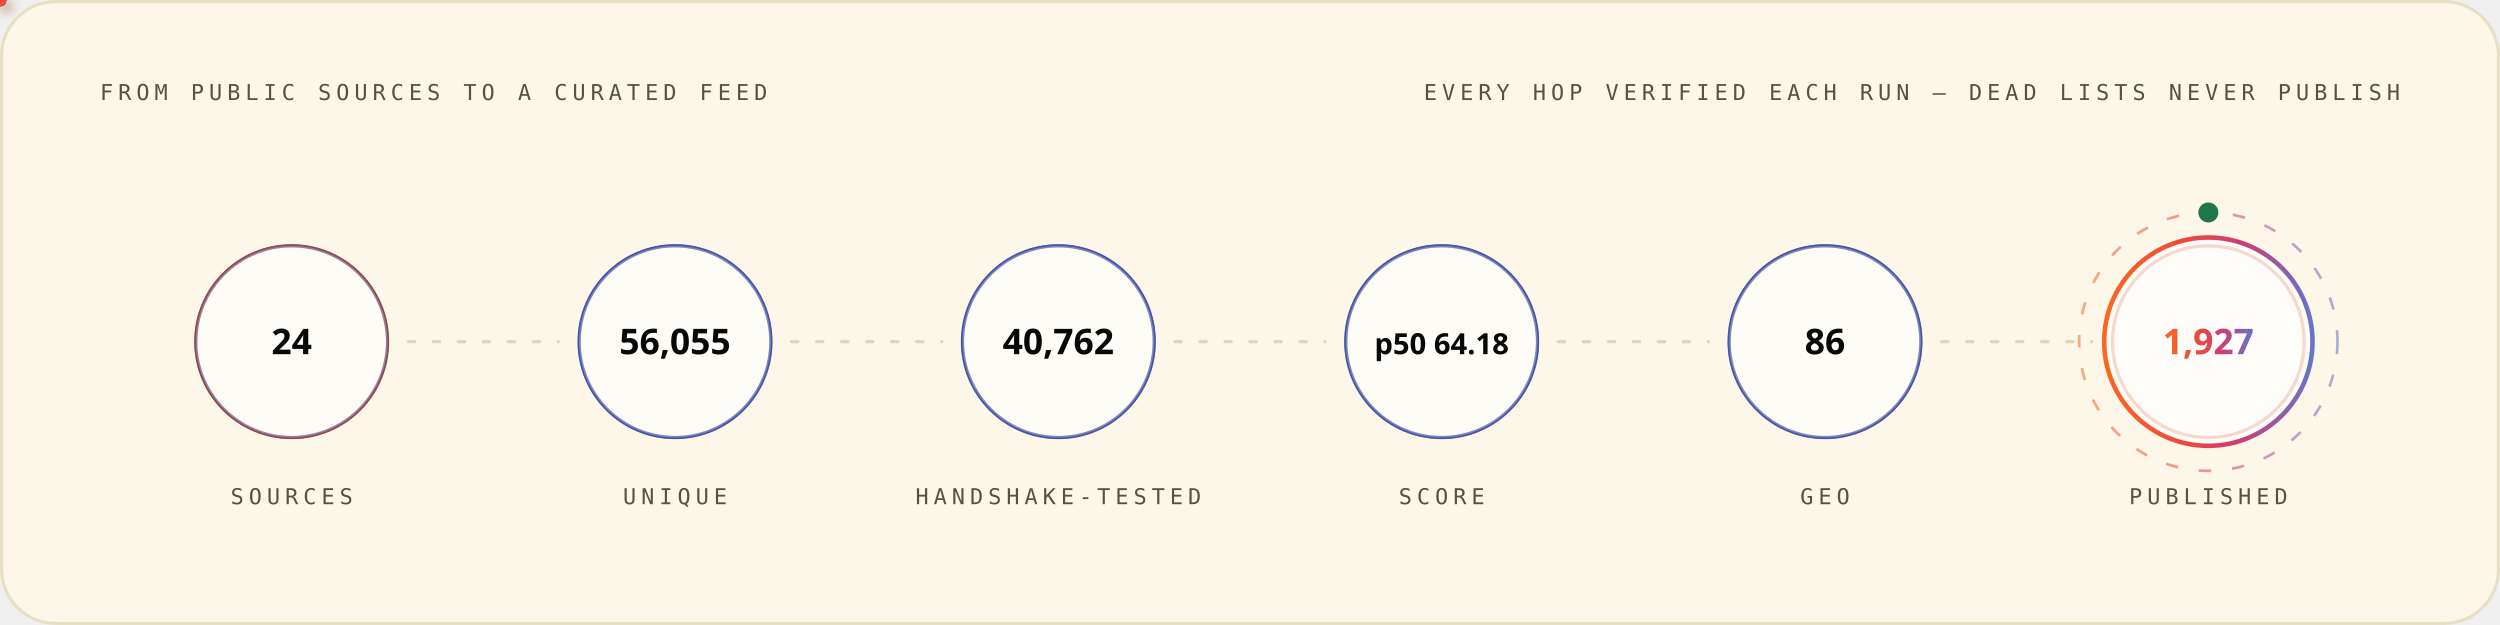
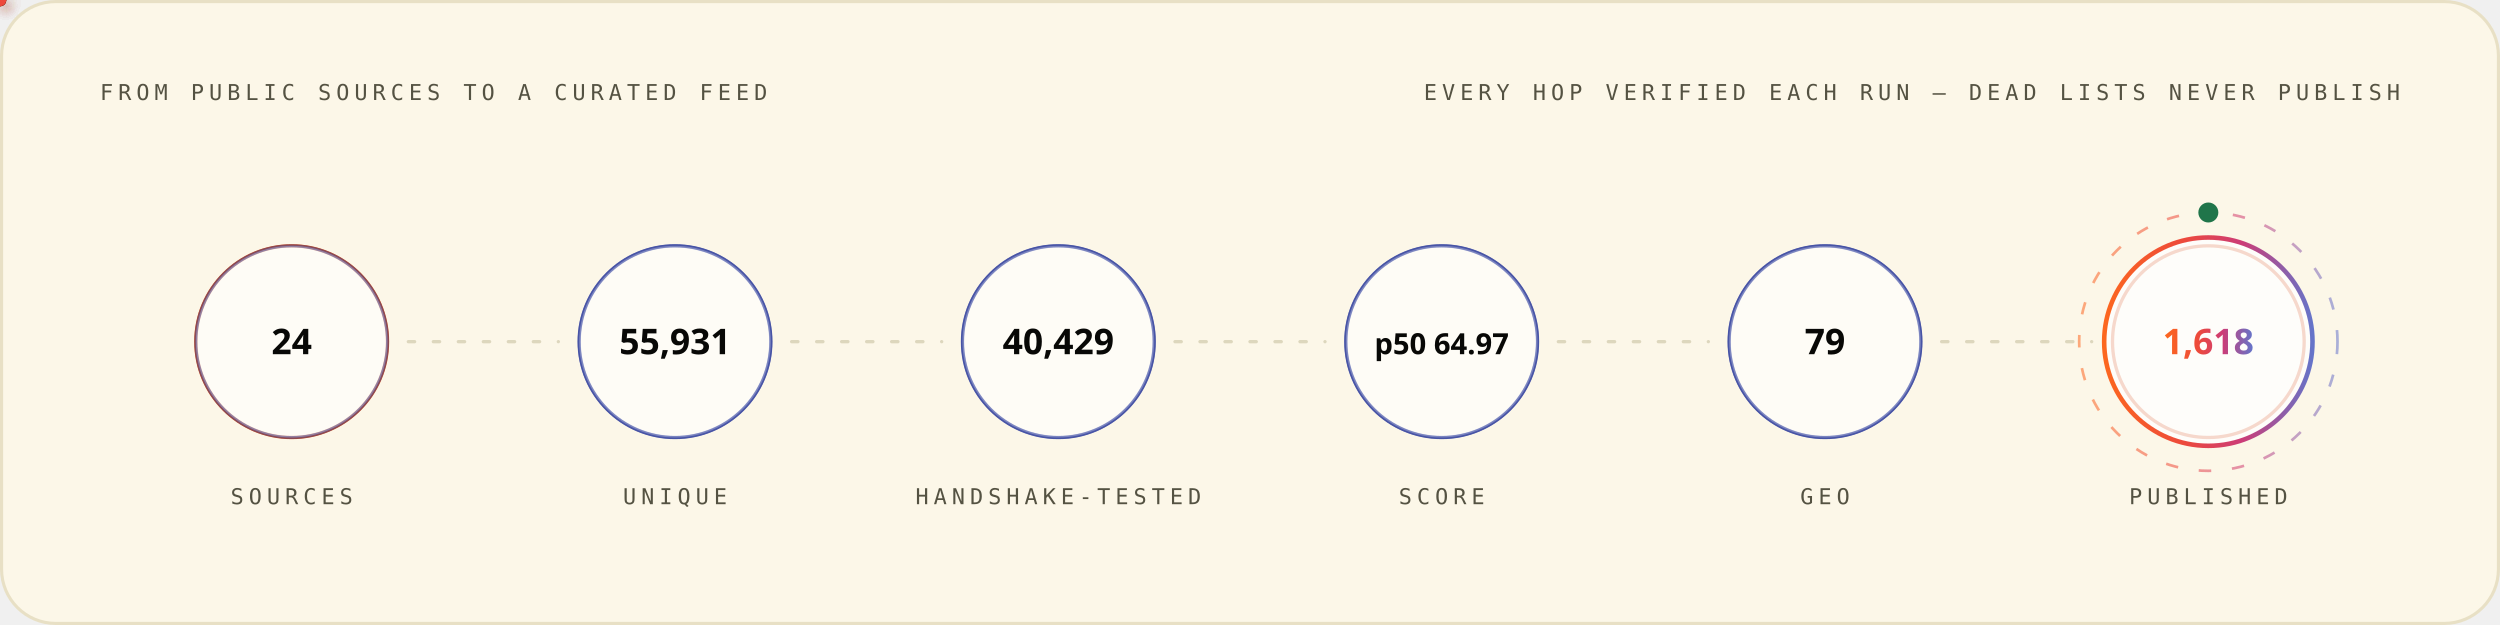
<svg xmlns="http://www.w3.org/2000/svg" width="1200" height="300" viewBox="0 0 1200 300" role="img" font-family="'Space Grotesk','Segoe UI',system-ui,-apple-system,sans-serif">
  <style>
.r{animation:rise .8s cubic-bezier(.2,.7,.2,1) both}
.d1{animation-delay:.08s}.d2{animation-delay:.16s}.d3{animation-delay:.24s}
.d4{animation-delay:.32s}.d5{animation-delay:.4s}.d6{animation-delay:.48s}
.d7{animation-delay:.56s}.d8{animation-delay:.64s}.d9{animation-delay:.74s}
.d10{animation-delay:.9s}.d11{animation-delay:1.05s}.d12{animation-delay:1.2s}
@keyframes rise{from{opacity:0;transform:translateY(12px)}to{opacity:1;transform:none}}
.gw{transform-box:fill-box;transform-origin:left center;animation:grow 1s cubic-bezier(.2,.7,.2,1) both}
@keyframes grow{from{transform:scaleX(0)}to{transform:scaleX(1)}}
.mh{animation:march 20s linear infinite}
@keyframes march{to{stroke-dashoffset:-400}}
.bt{transform-box:fill-box;transform-origin:center;animation:beat 2.8s ease-in-out infinite}
@keyframes beat{0%,84%,100%{transform:scale(1)}88%{transform:scale(1.05)}94%{transform:scale(1.01)}}
.pz{transform-box:fill-box;transform-origin:center;animation:ping 2.6s cubic-bezier(0,0,.2,1) infinite}
@keyframes ping{0%{transform:scale(.45);opacity:.85}75%,100%{transform:scale(2.5);opacity:0}}
.sp{animation:spin 12s linear infinite}
.sr{animation-duration:20s;animation-direction:reverse}
@keyframes spin{to{transform:rotate(360deg)}}
.sw{animation:sweep 7s cubic-bezier(.45,0,.25,1) infinite}
@keyframes sweep{0%,58%{transform:translateX(-660px) skewX(-16deg)}100%{transform:translateX(1380px) skewX(-16deg)}}
.dr{animation:drift 18s ease-in-out infinite alternate}
.da{animation-duration:26s;animation-delay:-9s}
.db{animation-duration:34s;animation-delay:-17s}
@keyframes drift{to{transform:translate(44px,-28px) scale(1.09)}}
.tk{animation:tw 3.4s ease-in-out infinite}
.ta{animation-delay:-1.1s}.tb{animation-delay:-2.3s}
@keyframes tw{0%,100%{opacity:.15}50%{opacity:1}}
.eq{transform-box:fill-box;transform-origin:center bottom;animation:eq 1.5s ease-in-out infinite}
.ea{animation-delay:-.38s}.eb{animation-delay:-.76s}.ec{animation-delay:-1.14s}
@keyframes eq{0%,100%{transform:scaleY(.3)}50%{transform:scaleY(1)}}
.cr{animation:caret 1.1s steps(2,jump-none) infinite}
@keyframes caret{50%{opacity:0}}
.dd{stroke-dasharray:100 100;animation:draw 1.15s cubic-bezier(.3,.6,.3,1) both}
@keyframes draw{from{stroke-dashoffset:100}to{stroke-dashoffset:0}}
.gq{animation:glowq 3.2s ease-in-out infinite}
@keyframes glowq{0%,100%{opacity:.35}50%{opacity:1}}
.wv{animation:wv 13s linear infinite}
.wb{animation-duration:19s;animation-direction:reverse}
.wc{animation-duration:27s}
@keyframes wv{to{transform:translateX(-170px)}}
@media (prefers-reduced-motion:reduce){*{animation:none!important}}
</style>
  <defs>
    <linearGradient id="bg-light" x1="0" y1="0" x2="1" y2="0">
      <stop offset="0" stop-color="#FC671F" />
      <stop offset="0.38" stop-color="#ED4A3B" />
      <stop offset="0.66" stop-color="#CC3C77" />
      <stop offset="1" stop-color="#6574C9" />
    </linearGradient>
  </defs>
  <rect x="0.75" y="0.75" width="1198.5" height="298.5" rx="26" fill="#FCF7E8" stroke="#E8E0C5" stroke-width="1.5" />
  <text x="48" y="48" font-size="10.5" font-weight="500" font-family="'IBM Plex Mono',ui-monospace,'SFMono-Regular',Menlo,Consolas,monospace" letter-spacing="2.4" fill="#545242">FROM PUBLIC SOURCES TO A CURATED FEED</text>
  <text x="1152" y="48" font-size="10.5" font-weight="500" font-family="'IBM Plex Mono',ui-monospace,'SFMono-Regular',Menlo,Consolas,monospace" letter-spacing="2.4" text-anchor="end" fill="#545242">EVERY HOP VERIFIED EACH RUN — DEAD LISTS NEVER PUBLISH</text>
  <circle cx="140.0" cy="164" r="46" fill="none" stroke="#D03D00" stroke-width="1.6" class="pz" style="animation-delay:0.0s" />
  <g class="r d2">
    <circle cx="140.0" cy="164" r="46" fill="#FFFFFF" fill-opacity="0.62" stroke="#4854A6" stroke-opacity="0.55" stroke-width="1.4" />
    <text x="140.0" y="170" font-size="17" font-weight="700" font-family="'Space Grotesk','Segoe UI',system-ui,-apple-system,sans-serif" text-anchor="middle" fill="#080806">24</text>
    <text x="140.0" y="242" font-size="10.5" font-weight="500" font-family="'IBM Plex Mono',ui-monospace,'SFMono-Regular',Menlo,Consolas,monospace" letter-spacing="2.4" text-anchor="middle" fill="#545242">SOURCES</text>
  </g>
  <line x1="196.0" y1="164" x2="268.0" y2="164" stroke="#D1C9AC" stroke-opacity="0.7" stroke-width="1.6" stroke-linecap="round" stroke-dasharray="3 9" class="mh" />
  <defs>
-     <filter id="pg7297" x="-150%" y="-150%" width="400%" height="400%">
+     <filter id="pg2768" x="-150%" y="-150%" width="400%" height="400%">
      <feGaussianBlur stdDeviation="3.2" result="b" />
      <feMerge>
        <feMergeNode in="b" />
        <feMergeNode in="SourceGraphic" />
      </feMerge>
    </filter>
  </defs>
-   <circle r="3" fill="{'light': '#4854A6', 'dark': '#6574C9'}" filter="url(#pg7297)">
+   <circle r="3" fill="{'light': '#4854A6', 'dark': '#6574C9'}" filter="url(#pg2768)">
    <animateMotion dur="1.7s" begin="0.3s" repeatCount="indefinite" path="M 196.0 164 H 268.0" />
    <animate attributeName="opacity" values="0;1;1;0" keyTimes="0;.08;.92;1" dur="1.7s" begin="0.3s" repeatCount="indefinite" />
  </circle>
  <circle cx="324.0" cy="164" r="46" fill="none" stroke="#4854A6" stroke-width="1.6" class="pz" style="animation-delay:0.35s" />
  <g class="r d3">
    <circle cx="324.0" cy="164" r="46" fill="#FFFFFF" fill-opacity="0.62" stroke="#4854A6" stroke-opacity="0.55" stroke-width="1.4" />
-     <text x="324.0" y="170" font-size="17" font-weight="700" font-family="'Space Grotesk','Segoe UI',system-ui,-apple-system,sans-serif" text-anchor="middle" fill="#080806">56,055</text>
+     <text x="324.0" y="170" font-size="17" font-weight="700" font-family="'Space Grotesk','Segoe UI',system-ui,-apple-system,sans-serif" text-anchor="middle" fill="#080806">55,931</text>
    <text x="324.0" y="242" font-size="10.5" font-weight="500" font-family="'IBM Plex Mono',ui-monospace,'SFMono-Regular',Menlo,Consolas,monospace" letter-spacing="2.4" text-anchor="middle" fill="#545242">UNIQUE</text>
  </g>
  <line x1="380.0" y1="164" x2="452.0" y2="164" stroke="#D1C9AC" stroke-opacity="0.7" stroke-width="1.6" stroke-linecap="round" stroke-dasharray="3 9" class="mh" />
  <defs>
-     <filter id="pg6593" x="-150%" y="-150%" width="400%" height="400%">
+     <filter id="pg2064" x="-150%" y="-150%" width="400%" height="400%">
      <feGaussianBlur stdDeviation="3.2" result="b" />
      <feMerge>
        <feMergeNode in="b" />
        <feMergeNode in="SourceGraphic" />
      </feMerge>
    </filter>
  </defs>
-   <circle r="3" fill="#ED4A3B" filter="url(#pg6593)">
+   <circle r="3" fill="#ED4A3B" filter="url(#pg2064)">
    <animateMotion dur="1.7s" begin="0.6s" repeatCount="indefinite" path="M 380.0 164 H 452.0" />
    <animate attributeName="opacity" values="0;1;1;0" keyTimes="0;.08;.92;1" dur="1.7s" begin="0.6s" repeatCount="indefinite" />
  </circle>
  <circle cx="508.0" cy="164" r="46" fill="none" stroke="#4854A6" stroke-width="1.6" class="pz" style="animation-delay:0.7s" />
  <g class="r d4">
    <circle cx="508.0" cy="164" r="46" fill="#FFFFFF" fill-opacity="0.62" stroke="#4854A6" stroke-opacity="0.55" stroke-width="1.4" />
-     <text x="508.0" y="170" font-size="17" font-weight="700" font-family="'Space Grotesk','Segoe UI',system-ui,-apple-system,sans-serif" text-anchor="middle" fill="#080806">40,762</text>
+     <text x="508.0" y="170" font-size="17" font-weight="700" font-family="'Space Grotesk','Segoe UI',system-ui,-apple-system,sans-serif" text-anchor="middle" fill="#080806">40,429</text>
    <text x="508.0" y="242" font-size="10.5" font-weight="500" font-family="'IBM Plex Mono',ui-monospace,'SFMono-Regular',Menlo,Consolas,monospace" letter-spacing="2.4" text-anchor="middle" fill="#545242">HANDSHAKE-TESTED</text>
  </g>
  <line x1="564.0" y1="164" x2="636.0" y2="164" stroke="#D1C9AC" stroke-opacity="0.7" stroke-width="1.6" stroke-linecap="round" stroke-dasharray="3 9" class="mh" />
  <defs>
-     <filter id="pg6593" x="-150%" y="-150%" width="400%" height="400%">
+     <filter id="pg2064" x="-150%" y="-150%" width="400%" height="400%">
      <feGaussianBlur stdDeviation="3.2" result="b" />
      <feMerge>
        <feMergeNode in="b" />
        <feMergeNode in="SourceGraphic" />
      </feMerge>
    </filter>
  </defs>
-   <circle r="3" fill="#FC671F" filter="url(#pg6593)">
+   <circle r="3" fill="#FC671F" filter="url(#pg2064)">
    <animateMotion dur="1.7s" begin="0.9s" repeatCount="indefinite" path="M 564.0 164 H 636.0" />
    <animate attributeName="opacity" values="0;1;1;0" keyTimes="0;.08;.92;1" dur="1.7s" begin="0.9s" repeatCount="indefinite" />
  </circle>
  <circle cx="692.0" cy="164" r="46" fill="none" stroke="#4854A6" stroke-width="1.6" class="pz" style="animation-delay:1.05s" />
  <g class="r d5">
    <circle cx="692.0" cy="164" r="46" fill="#FFFFFF" fill-opacity="0.62" stroke="#4854A6" stroke-opacity="0.55" stroke-width="1.4" />
-     <text x="692.0" y="170" font-size="14" font-weight="700" font-family="'Space Grotesk','Segoe UI',system-ui,-apple-system,sans-serif" text-anchor="middle" fill="#080806">p50 64.18</text>
+     <text x="692.0" y="170" font-size="14" font-weight="700" font-family="'Space Grotesk','Segoe UI',system-ui,-apple-system,sans-serif" text-anchor="middle" fill="#080806">p50 64.97</text>
    <text x="692.0" y="242" font-size="10.5" font-weight="500" font-family="'IBM Plex Mono',ui-monospace,'SFMono-Regular',Menlo,Consolas,monospace" letter-spacing="2.4" text-anchor="middle" fill="#545242">SCORE</text>
  </g>
  <line x1="748.0" y1="164" x2="820.0" y2="164" stroke="#D1C9AC" stroke-opacity="0.7" stroke-width="1.6" stroke-linecap="round" stroke-dasharray="3 9" class="mh" />
  <defs>
-     <filter id="pg6593" x="-150%" y="-150%" width="400%" height="400%">
+     <filter id="pg2064" x="-150%" y="-150%" width="400%" height="400%">
      <feGaussianBlur stdDeviation="3.2" result="b" />
      <feMerge>
        <feMergeNode in="b" />
        <feMergeNode in="SourceGraphic" />
      </feMerge>
    </filter>
  </defs>
-   <circle r="3" fill="{'light': '#4854A6', 'dark': '#6574C9'}" filter="url(#pg6593)">
+   <circle r="3" fill="{'light': '#4854A6', 'dark': '#6574C9'}" filter="url(#pg2064)">
    <animateMotion dur="1.7s" begin="1.2s" repeatCount="indefinite" path="M 748.0 164 H 820.0" />
    <animate attributeName="opacity" values="0;1;1;0" keyTimes="0;.08;.92;1" dur="1.7s" begin="1.2s" repeatCount="indefinite" />
  </circle>
  <circle cx="876.0" cy="164" r="46" fill="none" stroke="#4854A6" stroke-width="1.6" class="pz" style="animation-delay:1.4s" />
  <g class="r d6">
    <circle cx="876.0" cy="164" r="46" fill="#FFFFFF" fill-opacity="0.62" stroke="#4854A6" stroke-opacity="0.55" stroke-width="1.4" />
-     <text x="876.0" y="170" font-size="17" font-weight="700" font-family="'Space Grotesk','Segoe UI',system-ui,-apple-system,sans-serif" text-anchor="middle" fill="#080806">86</text>
+     <text x="876.0" y="170" font-size="17" font-weight="700" font-family="'Space Grotesk','Segoe UI',system-ui,-apple-system,sans-serif" text-anchor="middle" fill="#080806">79</text>
    <text x="876.0" y="242" font-size="10.5" font-weight="500" font-family="'IBM Plex Mono',ui-monospace,'SFMono-Regular',Menlo,Consolas,monospace" letter-spacing="2.4" text-anchor="middle" fill="#545242">GEO</text>
  </g>
  <line x1="932.0" y1="164" x2="1004.0" y2="164" stroke="#D1C9AC" stroke-opacity="0.7" stroke-width="1.6" stroke-linecap="round" stroke-dasharray="3 9" class="mh" />
  <defs>
-     <filter id="pg7297" x="-150%" y="-150%" width="400%" height="400%">
+     <filter id="pg2768" x="-150%" y="-150%" width="400%" height="400%">
      <feGaussianBlur stdDeviation="3.2" result="b" />
      <feMerge>
        <feMergeNode in="b" />
        <feMergeNode in="SourceGraphic" />
      </feMerge>
    </filter>
  </defs>
-   <circle r="3" fill="#ED4A3B" filter="url(#pg7297)">
+   <circle r="3" fill="#ED4A3B" filter="url(#pg2768)">
    <animateMotion dur="1.7s" begin="1.5s" repeatCount="indefinite" path="M 932.0 164 H 1004.0" />
    <animate attributeName="opacity" values="0;1;1;0" keyTimes="0;.08;.92;1" dur="1.7s" begin="1.5s" repeatCount="indefinite" />
  </circle>
  <circle cx="1060.0" cy="164" r="46" fill="none" stroke="#D03D00" stroke-width="1.6" class="pz" style="animation-delay:1.75s" />
  <g class="r d7">
    <circle cx="1060.0" cy="164" r="50" fill="#FFFFFF" fill-opacity="0.8" stroke="url(#bg-light)" stroke-opacity="1" stroke-width="2.2" />
-     <text x="1060.0" y="170" font-size="17" font-weight="700" font-family="'Space Grotesk','Segoe UI',system-ui,-apple-system,sans-serif" text-anchor="middle" fill="url(#bg-light)">1,927</text>
+     <text x="1060.0" y="170" font-size="17" font-weight="700" font-family="'Space Grotesk','Segoe UI',system-ui,-apple-system,sans-serif" text-anchor="middle" fill="url(#bg-light)">1,618</text>
    <text x="1060.0" y="242" font-size="10.5" font-weight="500" font-family="'IBM Plex Mono',ui-monospace,'SFMono-Regular',Menlo,Consolas,monospace" letter-spacing="2.4" text-anchor="middle" fill="#545242">PUBLISHED</text>
  </g>
  <circle cx="1060.0" cy="164" r="62" fill="none" stroke="url(#bg-light)" stroke-opacity=".55" stroke-width="1.3" stroke-dasharray="6 10" class="sp" style="transform-origin:1060.0px 164px" />
  <circle cx="1060.0" cy="102" r="4" fill="none" stroke="#20754A" stroke-width="1.6" class="pz" />
  <circle cx="1060.0" cy="102" r="4" fill="#20754A" />
</svg>
